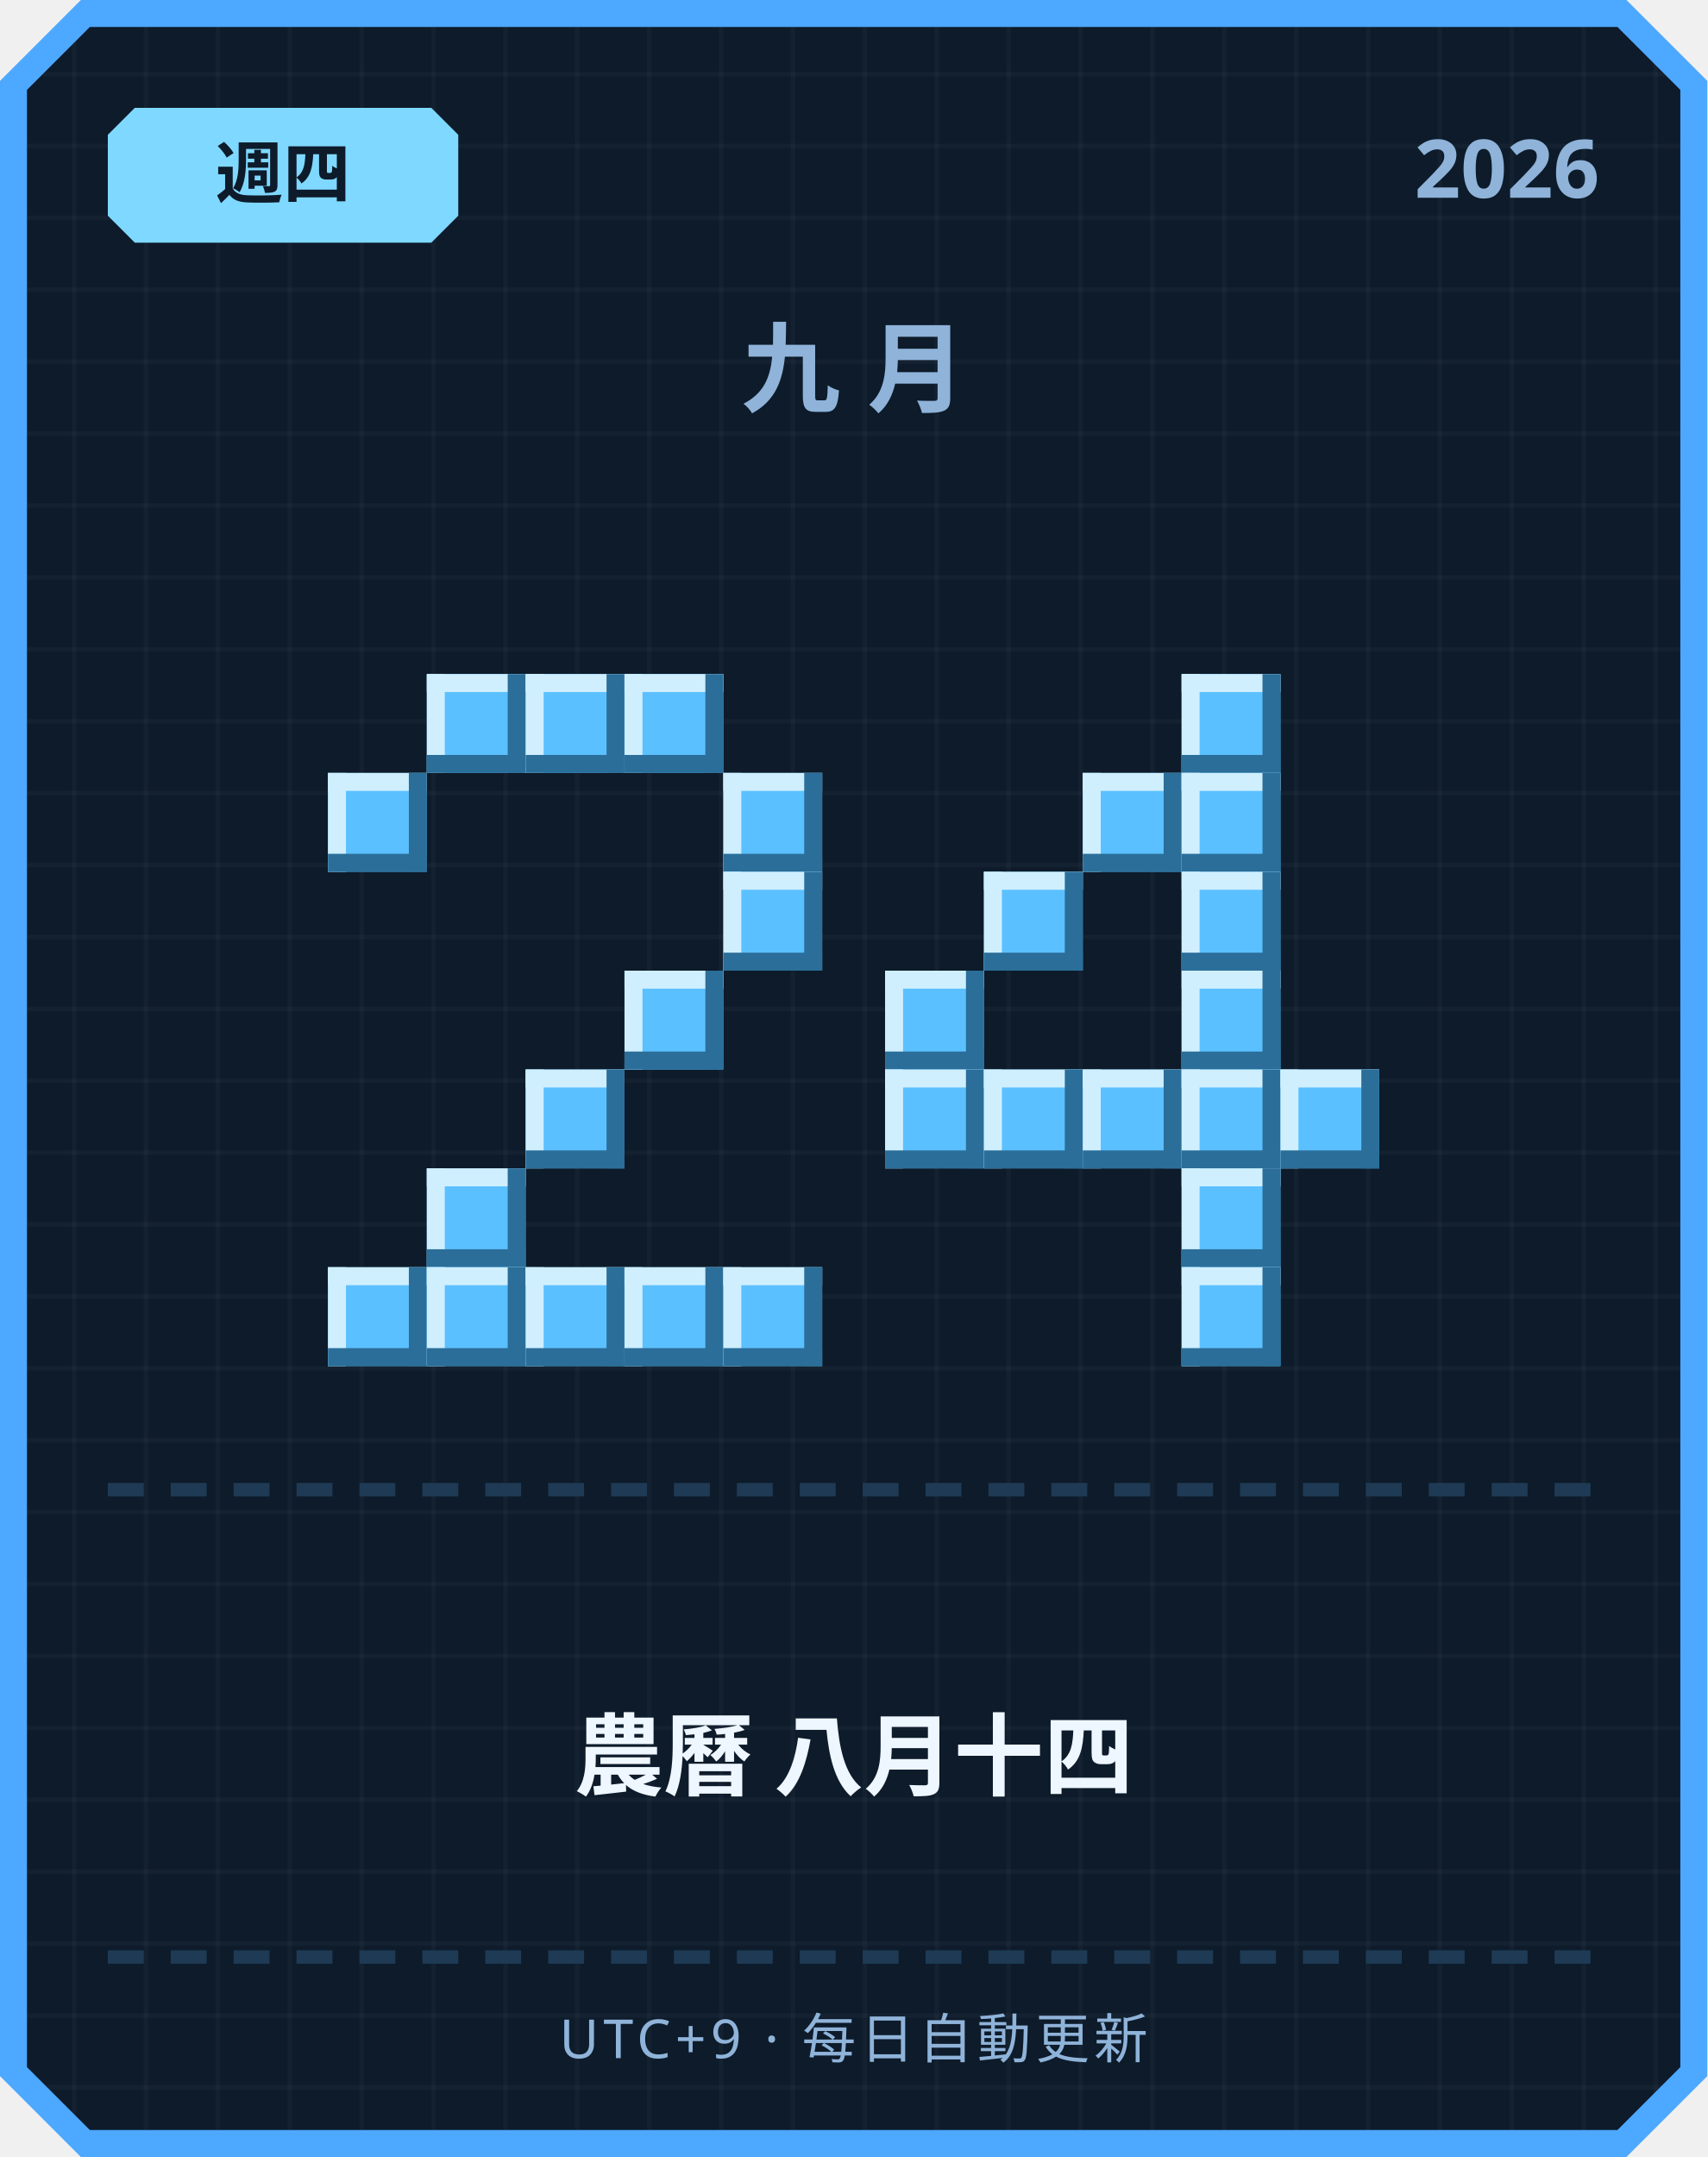
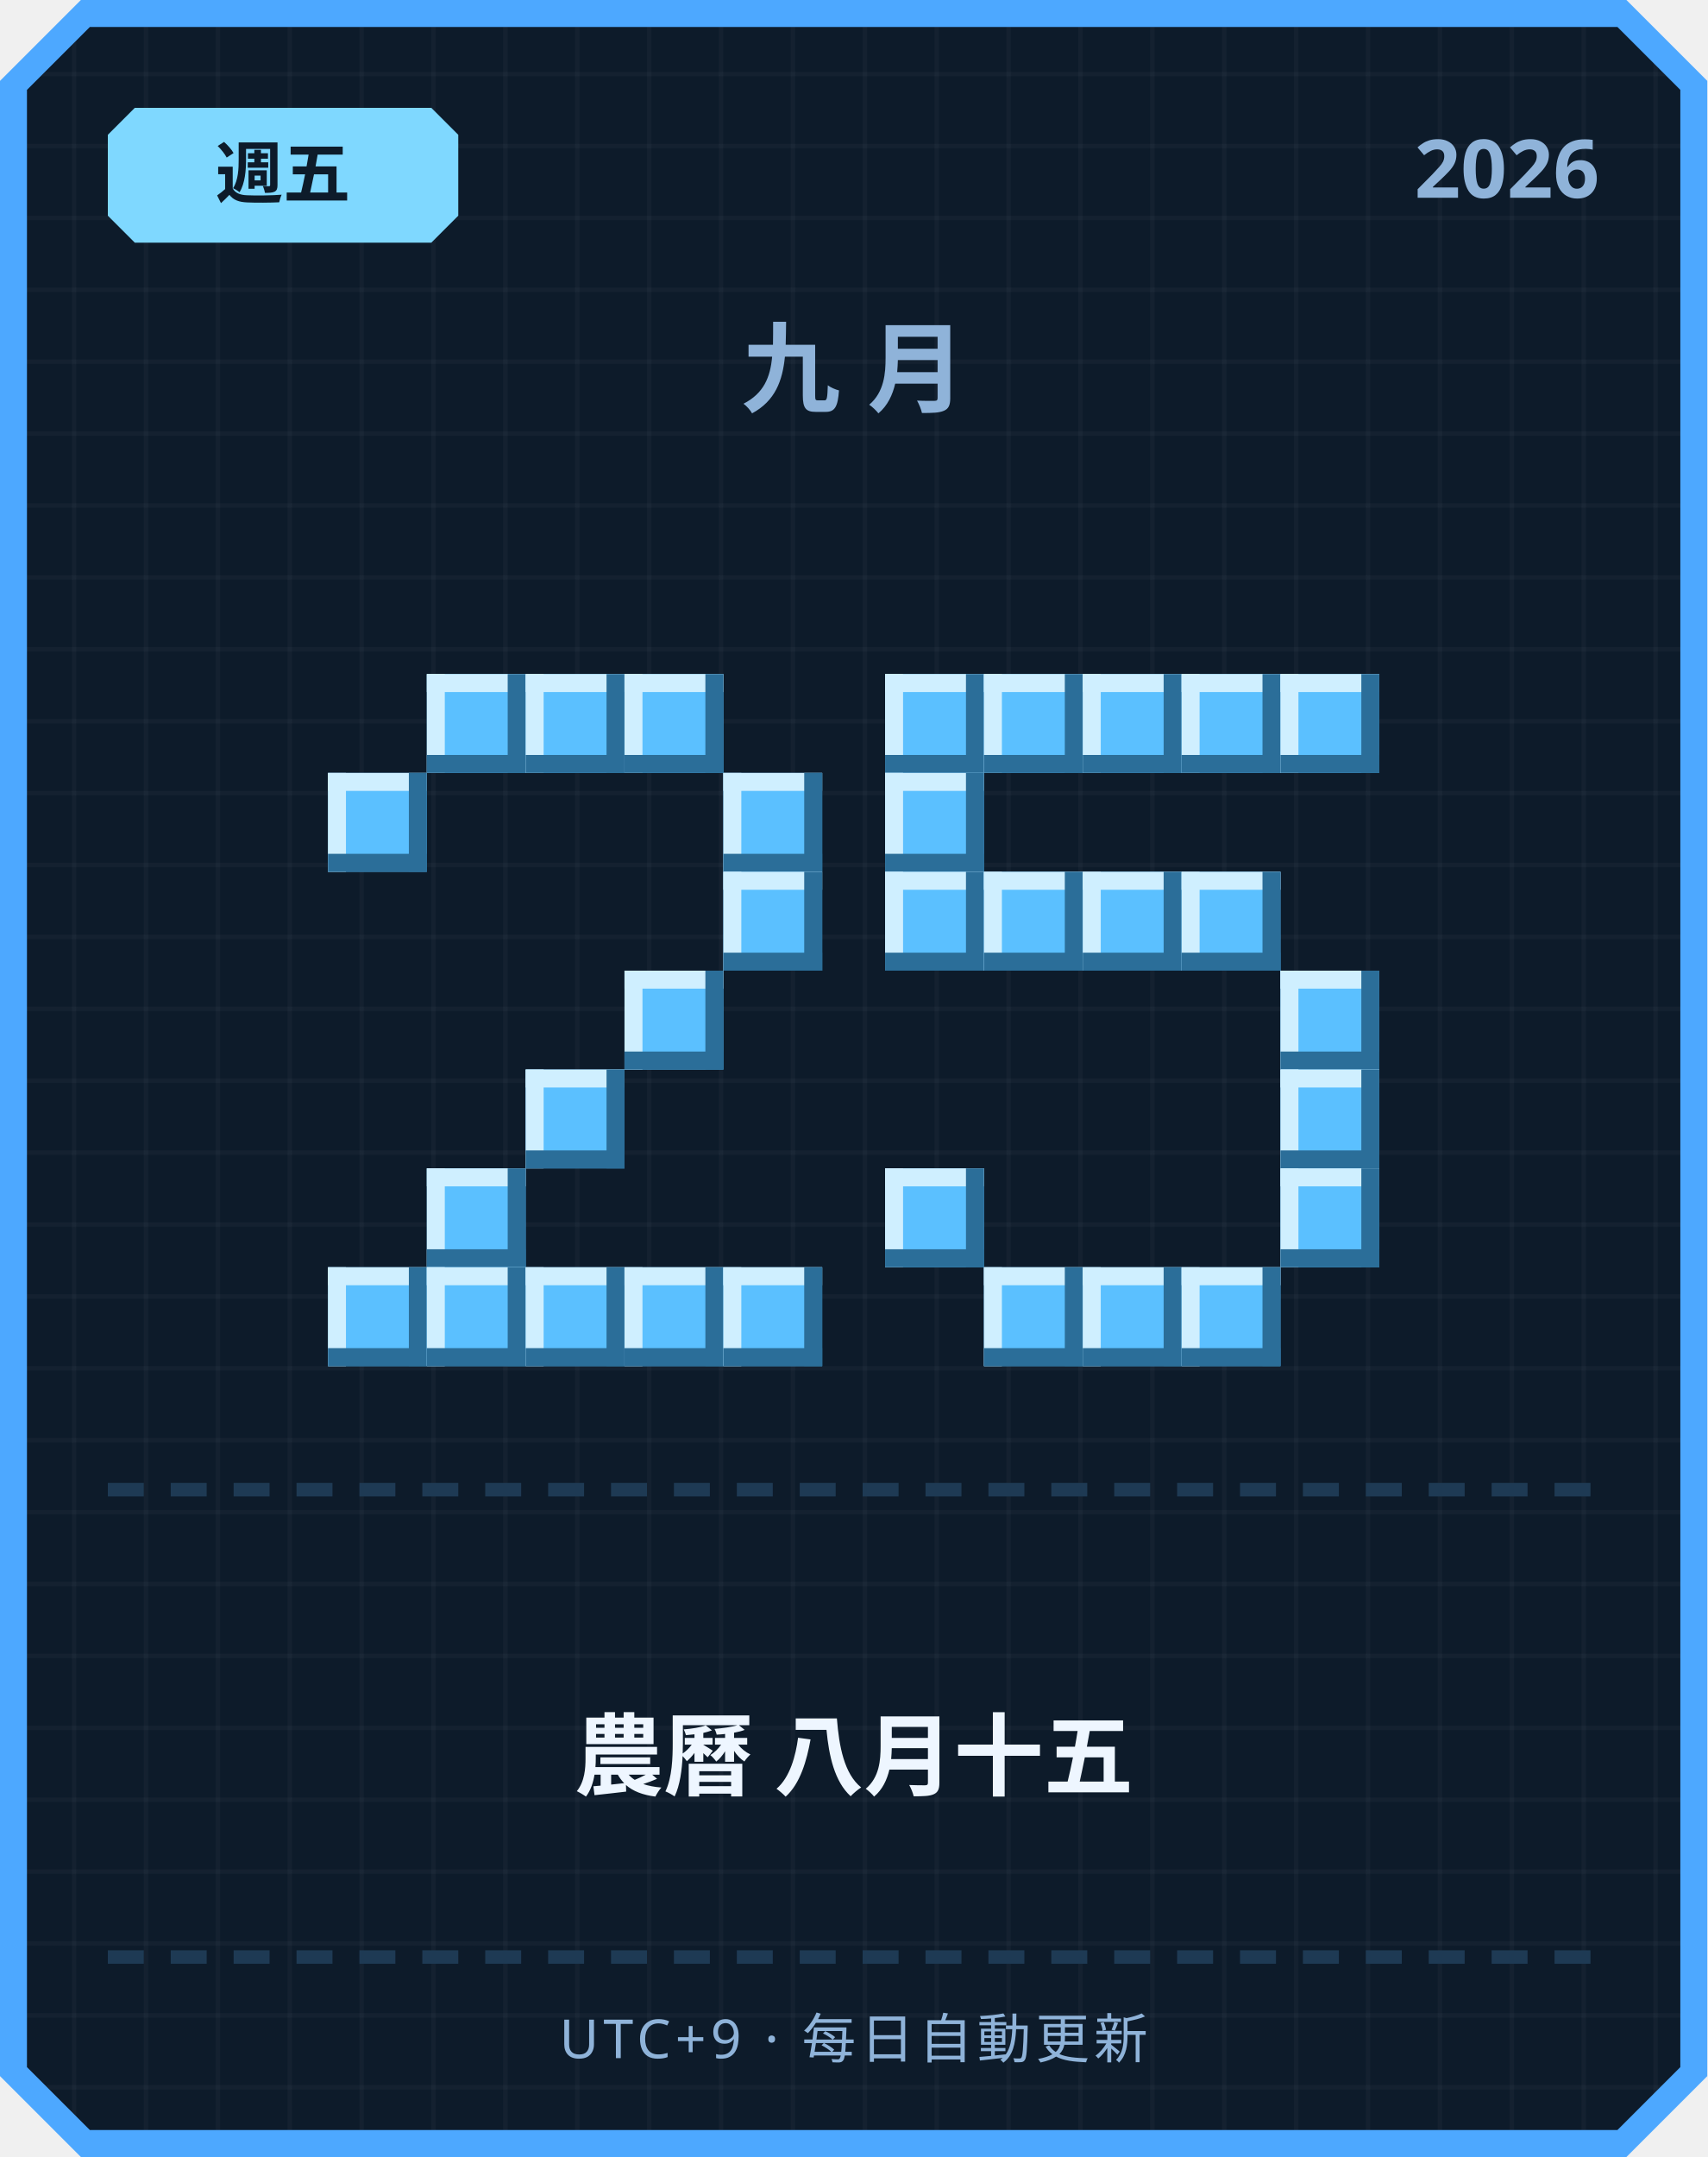
<svg xmlns="http://www.w3.org/2000/svg" width="380" height="480" viewBox="0 0 380 480">
  <defs>
    <pattern id="grid" width="16" height="16" patternUnits="userSpaceOnUse">
      <rect width="16" height="16" fill="#0d1b2a" />
      <rect width="1" height="16" fill="#ffffff" opacity="0.03" />
      <rect width="16" height="1" fill="#ffffff" opacity="0.03" />
    </pattern>
  </defs>
  <path d="M 18,0 L 362,0 L 380,18 L 380,462 L 362,480 L 18,480 L 0,462 L 0,18 Z" fill="#4da8ff" />
  <path d="M 20,6 L 360,6 L 374,20 L 374,460 L 360,474 L 20,474 L 6,460 L 6,20 Z" fill="url(#grid)" />
  <path d="M 30,24 L 96,24 L 102,30 L 102,48 L 96,54 L 30,54 L 24,48 L 24,30 Z" fill="#7fd8ff" />
-   <text x="63" y="44" text-anchor="middle" font-family="'Segoe UI', sans-serif" font-size="15" font-weight="700" fill="#0d1b2a">週四</text>
+   <text x="63" y="44" text-anchor="middle" font-family="'Segoe UI', sans-serif" font-size="15" font-weight="700" fill="#0d1b2a">週五</text>
  <text x="356" y="44" text-anchor="end" font-family="'Segoe UI', sans-serif" font-size="18" font-weight="700" fill="#8fb3d9">2026</text>
  <text x="190" y="90" text-anchor="middle" font-family="'Segoe UI', sans-serif" font-size="22" font-weight="700" letter-spacing="6" fill="#8fb3d9">九月</text>
  <rect x="95" y="150" width="22" height="22" fill="#5bc0ff" />
  <rect x="95" y="150" width="22" height="4" fill="#cfefff" />
  <rect x="95" y="150" width="4" height="22" fill="#cfefff" />
  <rect x="95" y="168" width="22" height="4" fill="#2b6e99" />
  <rect x="113" y="150" width="4" height="22" fill="#2b6e99" />
  <rect x="117" y="150" width="22" height="22" fill="#5bc0ff" />
  <rect x="117" y="150" width="22" height="4" fill="#cfefff" />
  <rect x="117" y="150" width="4" height="22" fill="#cfefff" />
  <rect x="117" y="168" width="22" height="4" fill="#2b6e99" />
  <rect x="135" y="150" width="4" height="22" fill="#2b6e99" />
  <rect x="139" y="150" width="22" height="22" fill="#5bc0ff" />
  <rect x="139" y="150" width="22" height="4" fill="#cfefff" />
  <rect x="139" y="150" width="4" height="22" fill="#cfefff" />
  <rect x="139" y="168" width="22" height="4" fill="#2b6e99" />
  <rect x="157" y="150" width="4" height="22" fill="#2b6e99" />
  <rect x="73" y="172" width="22" height="22" fill="#5bc0ff" />
  <rect x="73" y="172" width="22" height="4" fill="#cfefff" />
  <rect x="73" y="172" width="4" height="22" fill="#cfefff" />
  <rect x="73" y="190" width="22" height="4" fill="#2b6e99" />
  <rect x="91" y="172" width="4" height="22" fill="#2b6e99" />
  <rect x="161" y="172" width="22" height="22" fill="#5bc0ff" />
  <rect x="161" y="172" width="22" height="4" fill="#cfefff" />
  <rect x="161" y="172" width="4" height="22" fill="#cfefff" />
  <rect x="161" y="190" width="22" height="4" fill="#2b6e99" />
  <rect x="179" y="172" width="4" height="22" fill="#2b6e99" />
  <rect x="161" y="194" width="22" height="22" fill="#5bc0ff" />
  <rect x="161" y="194" width="22" height="4" fill="#cfefff" />
  <rect x="161" y="194" width="4" height="22" fill="#cfefff" />
  <rect x="161" y="212" width="22" height="4" fill="#2b6e99" />
  <rect x="179" y="194" width="4" height="22" fill="#2b6e99" />
  <rect x="139" y="216" width="22" height="22" fill="#5bc0ff" />
  <rect x="139" y="216" width="22" height="4" fill="#cfefff" />
  <rect x="139" y="216" width="4" height="22" fill="#cfefff" />
  <rect x="139" y="234" width="22" height="4" fill="#2b6e99" />
  <rect x="157" y="216" width="4" height="22" fill="#2b6e99" />
  <rect x="117" y="238" width="22" height="22" fill="#5bc0ff" />
  <rect x="117" y="238" width="22" height="4" fill="#cfefff" />
  <rect x="117" y="238" width="4" height="22" fill="#cfefff" />
  <rect x="117" y="256" width="22" height="4" fill="#2b6e99" />
  <rect x="135" y="238" width="4" height="22" fill="#2b6e99" />
  <rect x="95" y="260" width="22" height="22" fill="#5bc0ff" />
  <rect x="95" y="260" width="22" height="4" fill="#cfefff" />
  <rect x="95" y="260" width="4" height="22" fill="#cfefff" />
  <rect x="95" y="278" width="22" height="4" fill="#2b6e99" />
  <rect x="113" y="260" width="4" height="22" fill="#2b6e99" />
  <rect x="73" y="282" width="22" height="22" fill="#5bc0ff" />
  <rect x="73" y="282" width="22" height="4" fill="#cfefff" />
  <rect x="73" y="282" width="4" height="22" fill="#cfefff" />
  <rect x="73" y="300" width="22" height="4" fill="#2b6e99" />
  <rect x="91" y="282" width="4" height="22" fill="#2b6e99" />
  <rect x="95" y="282" width="22" height="22" fill="#5bc0ff" />
  <rect x="95" y="282" width="22" height="4" fill="#cfefff" />
  <rect x="95" y="282" width="4" height="22" fill="#cfefff" />
  <rect x="95" y="300" width="22" height="4" fill="#2b6e99" />
  <rect x="113" y="282" width="4" height="22" fill="#2b6e99" />
  <rect x="117" y="282" width="22" height="22" fill="#5bc0ff" />
  <rect x="117" y="282" width="22" height="4" fill="#cfefff" />
  <rect x="117" y="282" width="4" height="22" fill="#cfefff" />
  <rect x="117" y="300" width="22" height="4" fill="#2b6e99" />
  <rect x="135" y="282" width="4" height="22" fill="#2b6e99" />
  <rect x="139" y="282" width="22" height="22" fill="#5bc0ff" />
  <rect x="139" y="282" width="22" height="4" fill="#cfefff" />
  <rect x="139" y="282" width="4" height="22" fill="#cfefff" />
  <rect x="139" y="300" width="22" height="4" fill="#2b6e99" />
  <rect x="157" y="282" width="4" height="22" fill="#2b6e99" />
  <rect x="161" y="282" width="22" height="22" fill="#5bc0ff" />
  <rect x="161" y="282" width="22" height="4" fill="#cfefff" />
  <rect x="161" y="282" width="4" height="22" fill="#cfefff" />
  <rect x="161" y="300" width="22" height="4" fill="#2b6e99" />
  <rect x="179" y="282" width="4" height="22" fill="#2b6e99" />
+   <rect x="197" y="150" width="22" height="22" fill="#5bc0ff" />
+   <rect x="197" y="150" width="22" height="4" fill="#cfefff" />
+   <rect x="197" y="150" width="4" height="22" fill="#cfefff" />
+   <rect x="197" y="168" width="22" height="4" fill="#2b6e99" />
+   <rect x="215" y="150" width="4" height="22" fill="#2b6e99" />
+   <rect x="219" y="150" width="22" height="22" fill="#5bc0ff" />
+   <rect x="219" y="150" width="22" height="4" fill="#cfefff" />
+   <rect x="219" y="150" width="4" height="22" fill="#cfefff" />
+   <rect x="219" y="168" width="22" height="4" fill="#2b6e99" />
+   <rect x="237" y="150" width="4" height="22" fill="#2b6e99" />
+   <rect x="241" y="150" width="22" height="22" fill="#5bc0ff" />
+   <rect x="241" y="150" width="22" height="4" fill="#cfefff" />
+   <rect x="241" y="150" width="4" height="22" fill="#cfefff" />
+   <rect x="241" y="168" width="22" height="4" fill="#2b6e99" />
+   <rect x="259" y="150" width="4" height="22" fill="#2b6e99" />
  <rect x="263" y="150" width="22" height="22" fill="#5bc0ff" />
  <rect x="263" y="150" width="22" height="4" fill="#cfefff" />
  <rect x="263" y="150" width="4" height="22" fill="#cfefff" />
  <rect x="263" y="168" width="22" height="4" fill="#2b6e99" />
  <rect x="281" y="150" width="4" height="22" fill="#2b6e99" />
-   <rect x="241" y="172" width="22" height="22" fill="#5bc0ff" />
-   <rect x="241" y="172" width="22" height="4" fill="#cfefff" />
-   <rect x="241" y="172" width="4" height="22" fill="#cfefff" />
-   <rect x="241" y="190" width="22" height="4" fill="#2b6e99" />
-   <rect x="259" y="172" width="4" height="22" fill="#2b6e99" />
-   <rect x="263" y="172" width="22" height="22" fill="#5bc0ff" />
-   <rect x="263" y="172" width="22" height="4" fill="#cfefff" />
-   <rect x="263" y="172" width="4" height="22" fill="#cfefff" />
-   <rect x="263" y="190" width="22" height="4" fill="#2b6e99" />
-   <rect x="281" y="172" width="4" height="22" fill="#2b6e99" />
+   <rect x="285" y="150" width="22" height="22" fill="#5bc0ff" />
+   <rect x="285" y="150" width="22" height="4" fill="#cfefff" />
+   <rect x="285" y="150" width="4" height="22" fill="#cfefff" />
+   <rect x="285" y="168" width="22" height="4" fill="#2b6e99" />
+   <rect x="303" y="150" width="4" height="22" fill="#2b6e99" />
+   <rect x="197" y="172" width="22" height="22" fill="#5bc0ff" />
+   <rect x="197" y="172" width="22" height="4" fill="#cfefff" />
+   <rect x="197" y="172" width="4" height="22" fill="#cfefff" />
+   <rect x="197" y="190" width="22" height="4" fill="#2b6e99" />
+   <rect x="215" y="172" width="4" height="22" fill="#2b6e99" />
+   <rect x="197" y="194" width="22" height="22" fill="#5bc0ff" />
+   <rect x="197" y="194" width="22" height="4" fill="#cfefff" />
+   <rect x="197" y="194" width="4" height="22" fill="#cfefff" />
+   <rect x="197" y="212" width="22" height="4" fill="#2b6e99" />
+   <rect x="215" y="194" width="4" height="22" fill="#2b6e99" />
  <rect x="219" y="194" width="22" height="22" fill="#5bc0ff" />
  <rect x="219" y="194" width="22" height="4" fill="#cfefff" />
  <rect x="219" y="194" width="4" height="22" fill="#cfefff" />
  <rect x="219" y="212" width="22" height="4" fill="#2b6e99" />
  <rect x="237" y="194" width="4" height="22" fill="#2b6e99" />
+   <rect x="241" y="194" width="22" height="22" fill="#5bc0ff" />
+   <rect x="241" y="194" width="22" height="4" fill="#cfefff" />
+   <rect x="241" y="194" width="4" height="22" fill="#cfefff" />
+   <rect x="241" y="212" width="22" height="4" fill="#2b6e99" />
+   <rect x="259" y="194" width="4" height="22" fill="#2b6e99" />
  <rect x="263" y="194" width="22" height="22" fill="#5bc0ff" />
  <rect x="263" y="194" width="22" height="4" fill="#cfefff" />
  <rect x="263" y="194" width="4" height="22" fill="#cfefff" />
  <rect x="263" y="212" width="22" height="4" fill="#2b6e99" />
  <rect x="281" y="194" width="4" height="22" fill="#2b6e99" />
-   <rect x="197" y="216" width="22" height="22" fill="#5bc0ff" />
-   <rect x="197" y="216" width="22" height="4" fill="#cfefff" />
-   <rect x="197" y="216" width="4" height="22" fill="#cfefff" />
-   <rect x="197" y="234" width="22" height="4" fill="#2b6e99" />
-   <rect x="215" y="216" width="4" height="22" fill="#2b6e99" />
-   <rect x="263" y="216" width="22" height="22" fill="#5bc0ff" />
-   <rect x="263" y="216" width="22" height="4" fill="#cfefff" />
-   <rect x="263" y="216" width="4" height="22" fill="#cfefff" />
-   <rect x="263" y="234" width="22" height="4" fill="#2b6e99" />
-   <rect x="281" y="216" width="4" height="22" fill="#2b6e99" />
-   <rect x="197" y="238" width="22" height="22" fill="#5bc0ff" />
-   <rect x="197" y="238" width="22" height="4" fill="#cfefff" />
-   <rect x="197" y="238" width="4" height="22" fill="#cfefff" />
-   <rect x="197" y="256" width="22" height="4" fill="#2b6e99" />
-   <rect x="215" y="238" width="4" height="22" fill="#2b6e99" />
-   <rect x="219" y="238" width="22" height="22" fill="#5bc0ff" />
-   <rect x="219" y="238" width="22" height="4" fill="#cfefff" />
-   <rect x="219" y="238" width="4" height="22" fill="#cfefff" />
-   <rect x="219" y="256" width="22" height="4" fill="#2b6e99" />
-   <rect x="237" y="238" width="4" height="22" fill="#2b6e99" />
-   <rect x="241" y="238" width="22" height="22" fill="#5bc0ff" />
-   <rect x="241" y="238" width="22" height="4" fill="#cfefff" />
-   <rect x="241" y="238" width="4" height="22" fill="#cfefff" />
-   <rect x="241" y="256" width="22" height="4" fill="#2b6e99" />
-   <rect x="259" y="238" width="4" height="22" fill="#2b6e99" />
-   <rect x="263" y="238" width="22" height="22" fill="#5bc0ff" />
-   <rect x="263" y="238" width="22" height="4" fill="#cfefff" />
-   <rect x="263" y="238" width="4" height="22" fill="#cfefff" />
-   <rect x="263" y="256" width="22" height="4" fill="#2b6e99" />
-   <rect x="281" y="238" width="4" height="22" fill="#2b6e99" />
+   <rect x="285" y="216" width="22" height="22" fill="#5bc0ff" />
+   <rect x="285" y="216" width="22" height="4" fill="#cfefff" />
+   <rect x="285" y="216" width="4" height="22" fill="#cfefff" />
+   <rect x="285" y="234" width="22" height="4" fill="#2b6e99" />
+   <rect x="303" y="216" width="4" height="22" fill="#2b6e99" />
  <rect x="285" y="238" width="22" height="22" fill="#5bc0ff" />
  <rect x="285" y="238" width="22" height="4" fill="#cfefff" />
  <rect x="285" y="238" width="4" height="22" fill="#cfefff" />
  <rect x="285" y="256" width="22" height="4" fill="#2b6e99" />
  <rect x="303" y="238" width="4" height="22" fill="#2b6e99" />
-   <rect x="263" y="260" width="22" height="22" fill="#5bc0ff" />
-   <rect x="263" y="260" width="22" height="4" fill="#cfefff" />
-   <rect x="263" y="260" width="4" height="22" fill="#cfefff" />
-   <rect x="263" y="278" width="22" height="4" fill="#2b6e99" />
-   <rect x="281" y="260" width="4" height="22" fill="#2b6e99" />
+   <rect x="197" y="260" width="22" height="22" fill="#5bc0ff" />
+   <rect x="197" y="260" width="22" height="4" fill="#cfefff" />
+   <rect x="197" y="260" width="4" height="22" fill="#cfefff" />
+   <rect x="197" y="278" width="22" height="4" fill="#2b6e99" />
+   <rect x="215" y="260" width="4" height="22" fill="#2b6e99" />
+   <rect x="285" y="260" width="22" height="22" fill="#5bc0ff" />
+   <rect x="285" y="260" width="22" height="4" fill="#cfefff" />
+   <rect x="285" y="260" width="4" height="22" fill="#cfefff" />
+   <rect x="285" y="278" width="22" height="4" fill="#2b6e99" />
+   <rect x="303" y="260" width="4" height="22" fill="#2b6e99" />
+   <rect x="219" y="282" width="22" height="22" fill="#5bc0ff" />
+   <rect x="219" y="282" width="22" height="4" fill="#cfefff" />
+   <rect x="219" y="282" width="4" height="22" fill="#cfefff" />
+   <rect x="219" y="300" width="22" height="4" fill="#2b6e99" />
+   <rect x="237" y="282" width="4" height="22" fill="#2b6e99" />
+   <rect x="241" y="282" width="22" height="22" fill="#5bc0ff" />
+   <rect x="241" y="282" width="22" height="4" fill="#cfefff" />
+   <rect x="241" y="282" width="4" height="22" fill="#cfefff" />
+   <rect x="241" y="300" width="22" height="4" fill="#2b6e99" />
+   <rect x="259" y="282" width="4" height="22" fill="#2b6e99" />
  <rect x="263" y="282" width="22" height="22" fill="#5bc0ff" />
  <rect x="263" y="282" width="22" height="4" fill="#cfefff" />
  <rect x="263" y="282" width="4" height="22" fill="#cfefff" />
  <rect x="263" y="300" width="22" height="4" fill="#2b6e99" />
  <rect x="281" y="282" width="4" height="22" fill="#2b6e99" />
  <rect x="24" y="330" width="8" height="3" fill="#1e3a54" />
  <rect x="38" y="330" width="8" height="3" fill="#1e3a54" />
  <rect x="52" y="330" width="8" height="3" fill="#1e3a54" />
  <rect x="66" y="330" width="8" height="3" fill="#1e3a54" />
  <rect x="80" y="330" width="8" height="3" fill="#1e3a54" />
  <rect x="94" y="330" width="8" height="3" fill="#1e3a54" />
  <rect x="108" y="330" width="8" height="3" fill="#1e3a54" />
  <rect x="122" y="330" width="8" height="3" fill="#1e3a54" />
  <rect x="136" y="330" width="8" height="3" fill="#1e3a54" />
  <rect x="150" y="330" width="8" height="3" fill="#1e3a54" />
  <rect x="164" y="330" width="8" height="3" fill="#1e3a54" />
  <rect x="178" y="330" width="8" height="3" fill="#1e3a54" />
  <rect x="192" y="330" width="8" height="3" fill="#1e3a54" />
  <rect x="206" y="330" width="8" height="3" fill="#1e3a54" />
  <rect x="220" y="330" width="8" height="3" fill="#1e3a54" />
  <rect x="234" y="330" width="8" height="3" fill="#1e3a54" />
  <rect x="248" y="330" width="8" height="3" fill="#1e3a54" />
  <rect x="262" y="330" width="8" height="3" fill="#1e3a54" />
  <rect x="276" y="330" width="8" height="3" fill="#1e3a54" />
  <rect x="290" y="330" width="8" height="3" fill="#1e3a54" />
  <rect x="304" y="330" width="8" height="3" fill="#1e3a54" />
  <rect x="318" y="330" width="8" height="3" fill="#1e3a54" />
  <rect x="332" y="330" width="8" height="3" fill="#1e3a54" />
  <rect x="346" y="330" width="8" height="3" fill="#1e3a54" />
-   <text x="190" y="398" text-anchor="middle" font-family="'Segoe UI', 'Microsoft JhengHei', sans-serif" font-size="20" font-weight="700" fill="#eef6ff">農曆 八月十四</text>
+   <text x="190" y="398" text-anchor="middle" font-family="'Segoe UI', 'Microsoft JhengHei', sans-serif" font-size="20" font-weight="700" fill="#eef6ff">農曆 八月十五</text>
  <rect x="24" y="434" width="8" height="3" fill="#1e3a54" />
  <rect x="38" y="434" width="8" height="3" fill="#1e3a54" />
  <rect x="52" y="434" width="8" height="3" fill="#1e3a54" />
  <rect x="66" y="434" width="8" height="3" fill="#1e3a54" />
  <rect x="80" y="434" width="8" height="3" fill="#1e3a54" />
  <rect x="94" y="434" width="8" height="3" fill="#1e3a54" />
  <rect x="108" y="434" width="8" height="3" fill="#1e3a54" />
  <rect x="122" y="434" width="8" height="3" fill="#1e3a54" />
  <rect x="136" y="434" width="8" height="3" fill="#1e3a54" />
  <rect x="150" y="434" width="8" height="3" fill="#1e3a54" />
  <rect x="164" y="434" width="8" height="3" fill="#1e3a54" />
  <rect x="178" y="434" width="8" height="3" fill="#1e3a54" />
  <rect x="192" y="434" width="8" height="3" fill="#1e3a54" />
  <rect x="206" y="434" width="8" height="3" fill="#1e3a54" />
  <rect x="220" y="434" width="8" height="3" fill="#1e3a54" />
  <rect x="234" y="434" width="8" height="3" fill="#1e3a54" />
  <rect x="248" y="434" width="8" height="3" fill="#1e3a54" />
  <rect x="262" y="434" width="8" height="3" fill="#1e3a54" />
  <rect x="276" y="434" width="8" height="3" fill="#1e3a54" />
  <rect x="290" y="434" width="8" height="3" fill="#1e3a54" />
  <rect x="304" y="434" width="8" height="3" fill="#1e3a54" />
  <rect x="318" y="434" width="8" height="3" fill="#1e3a54" />
  <rect x="332" y="434" width="8" height="3" fill="#1e3a54" />
  <rect x="346" y="434" width="8" height="3" fill="#1e3a54" />
  <text x="190" y="458" text-anchor="middle" font-family="'Segoe UI', sans-serif" font-size="12" letter-spacing="1" fill="#8fb3d9">UTC+9 · 每日自動更新</text>
</svg>
